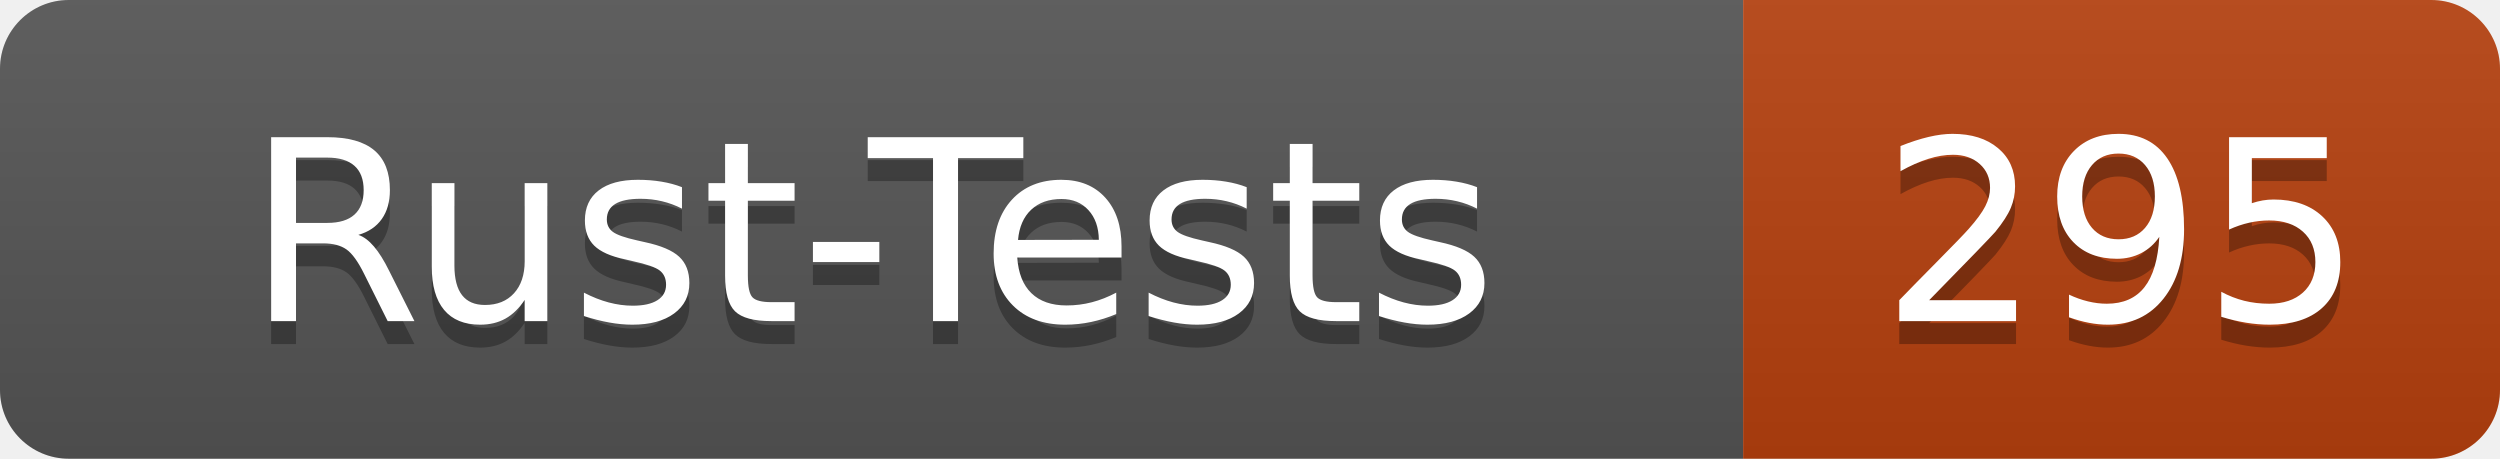
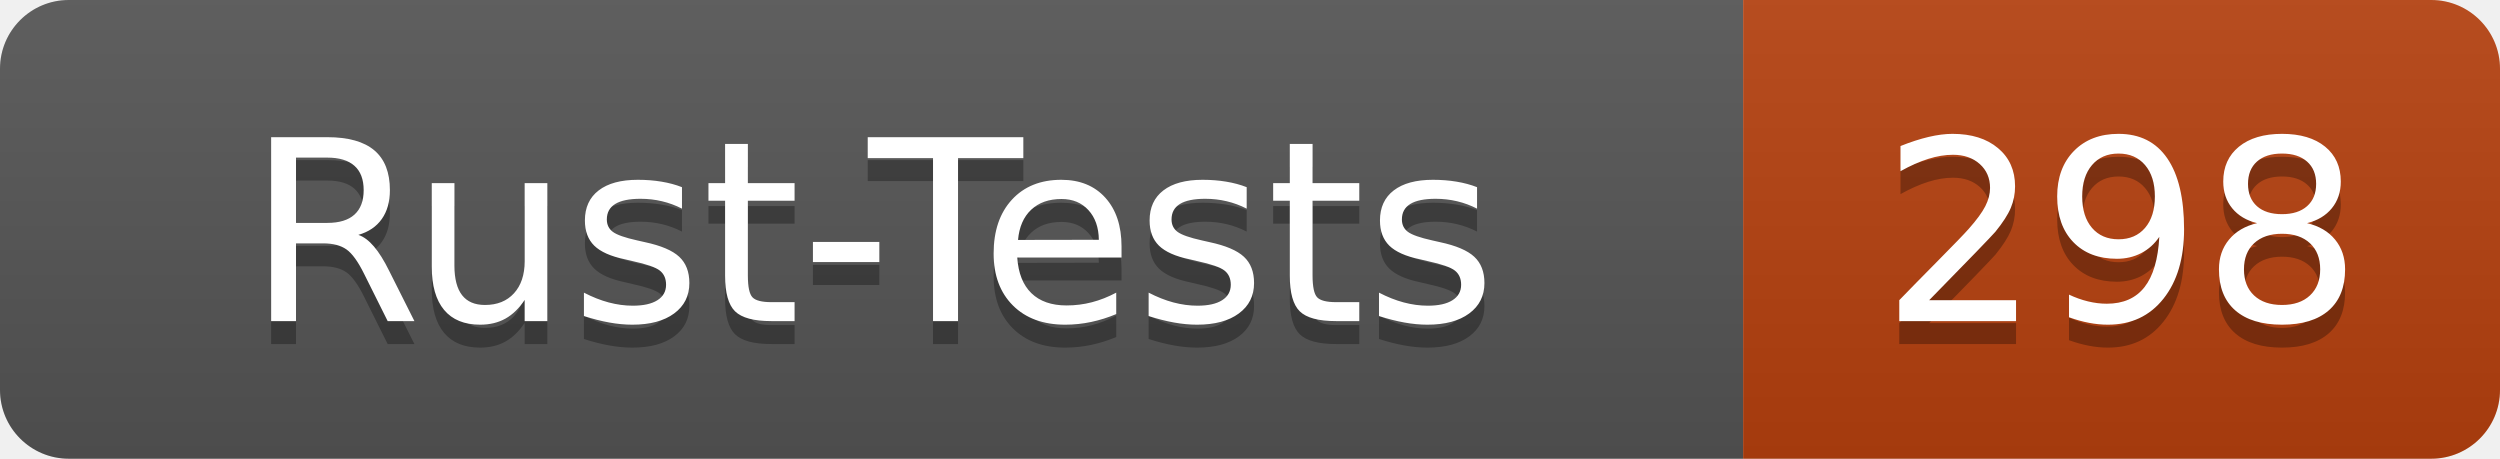
- <svg xmlns="http://www.w3.org/2000/svg" width="109" height="20" role="img" aria-label="Rust-Tests: 295">
+ <svg xmlns="http://www.w3.org/2000/svg" width="109" height="20" role="img" aria-label="Rust-Tests: 298">
  <linearGradient id="s" x2="0" y2="100%">
    <stop offset="0" stop-color="#bbb" stop-opacity=".1" />
    <stop offset="1" stop-opacity=".1" />
  </linearGradient>
  <clipPath id="r">
    <rect width="109" height="20" rx="3" fill="#fff" />
  </clipPath>
  <g clip-path="url(#r)">
    <rect width="76" height="20" fill="#555" />
    <rect x="76" width="33" height="20" fill="#b7410e" />
    <rect width="109" height="20" fill="url(#s)" />
  </g>
  <g fill="#fff" text-anchor="middle" font-family="Verdana,Geneva,DejaVu Sans,sans-serif" text-rendering="geometricPrecision" font-size="110">
    <text x="380" y="150" fill="#010101" fill-opacity=".3" transform="scale(.1)" textLength="640">Rust-Tests</text>
    <text x="380" y="140" transform="scale(.1)" textLength="640">Rust-Tests</text>
-     <text x="925" y="150" fill="#010101" fill-opacity=".3" transform="scale(.1)" textLength="210">295</text>
-     <text x="925" y="140" transform="scale(.1)" textLength="210">295</text>
+     <text x="925" y="150" fill="#010101" fill-opacity=".3" transform="scale(.1)" textLength="210">298</text>
+     <text x="925" y="140" transform="scale(.1)" textLength="210">298</text>
  </g>
</svg>
